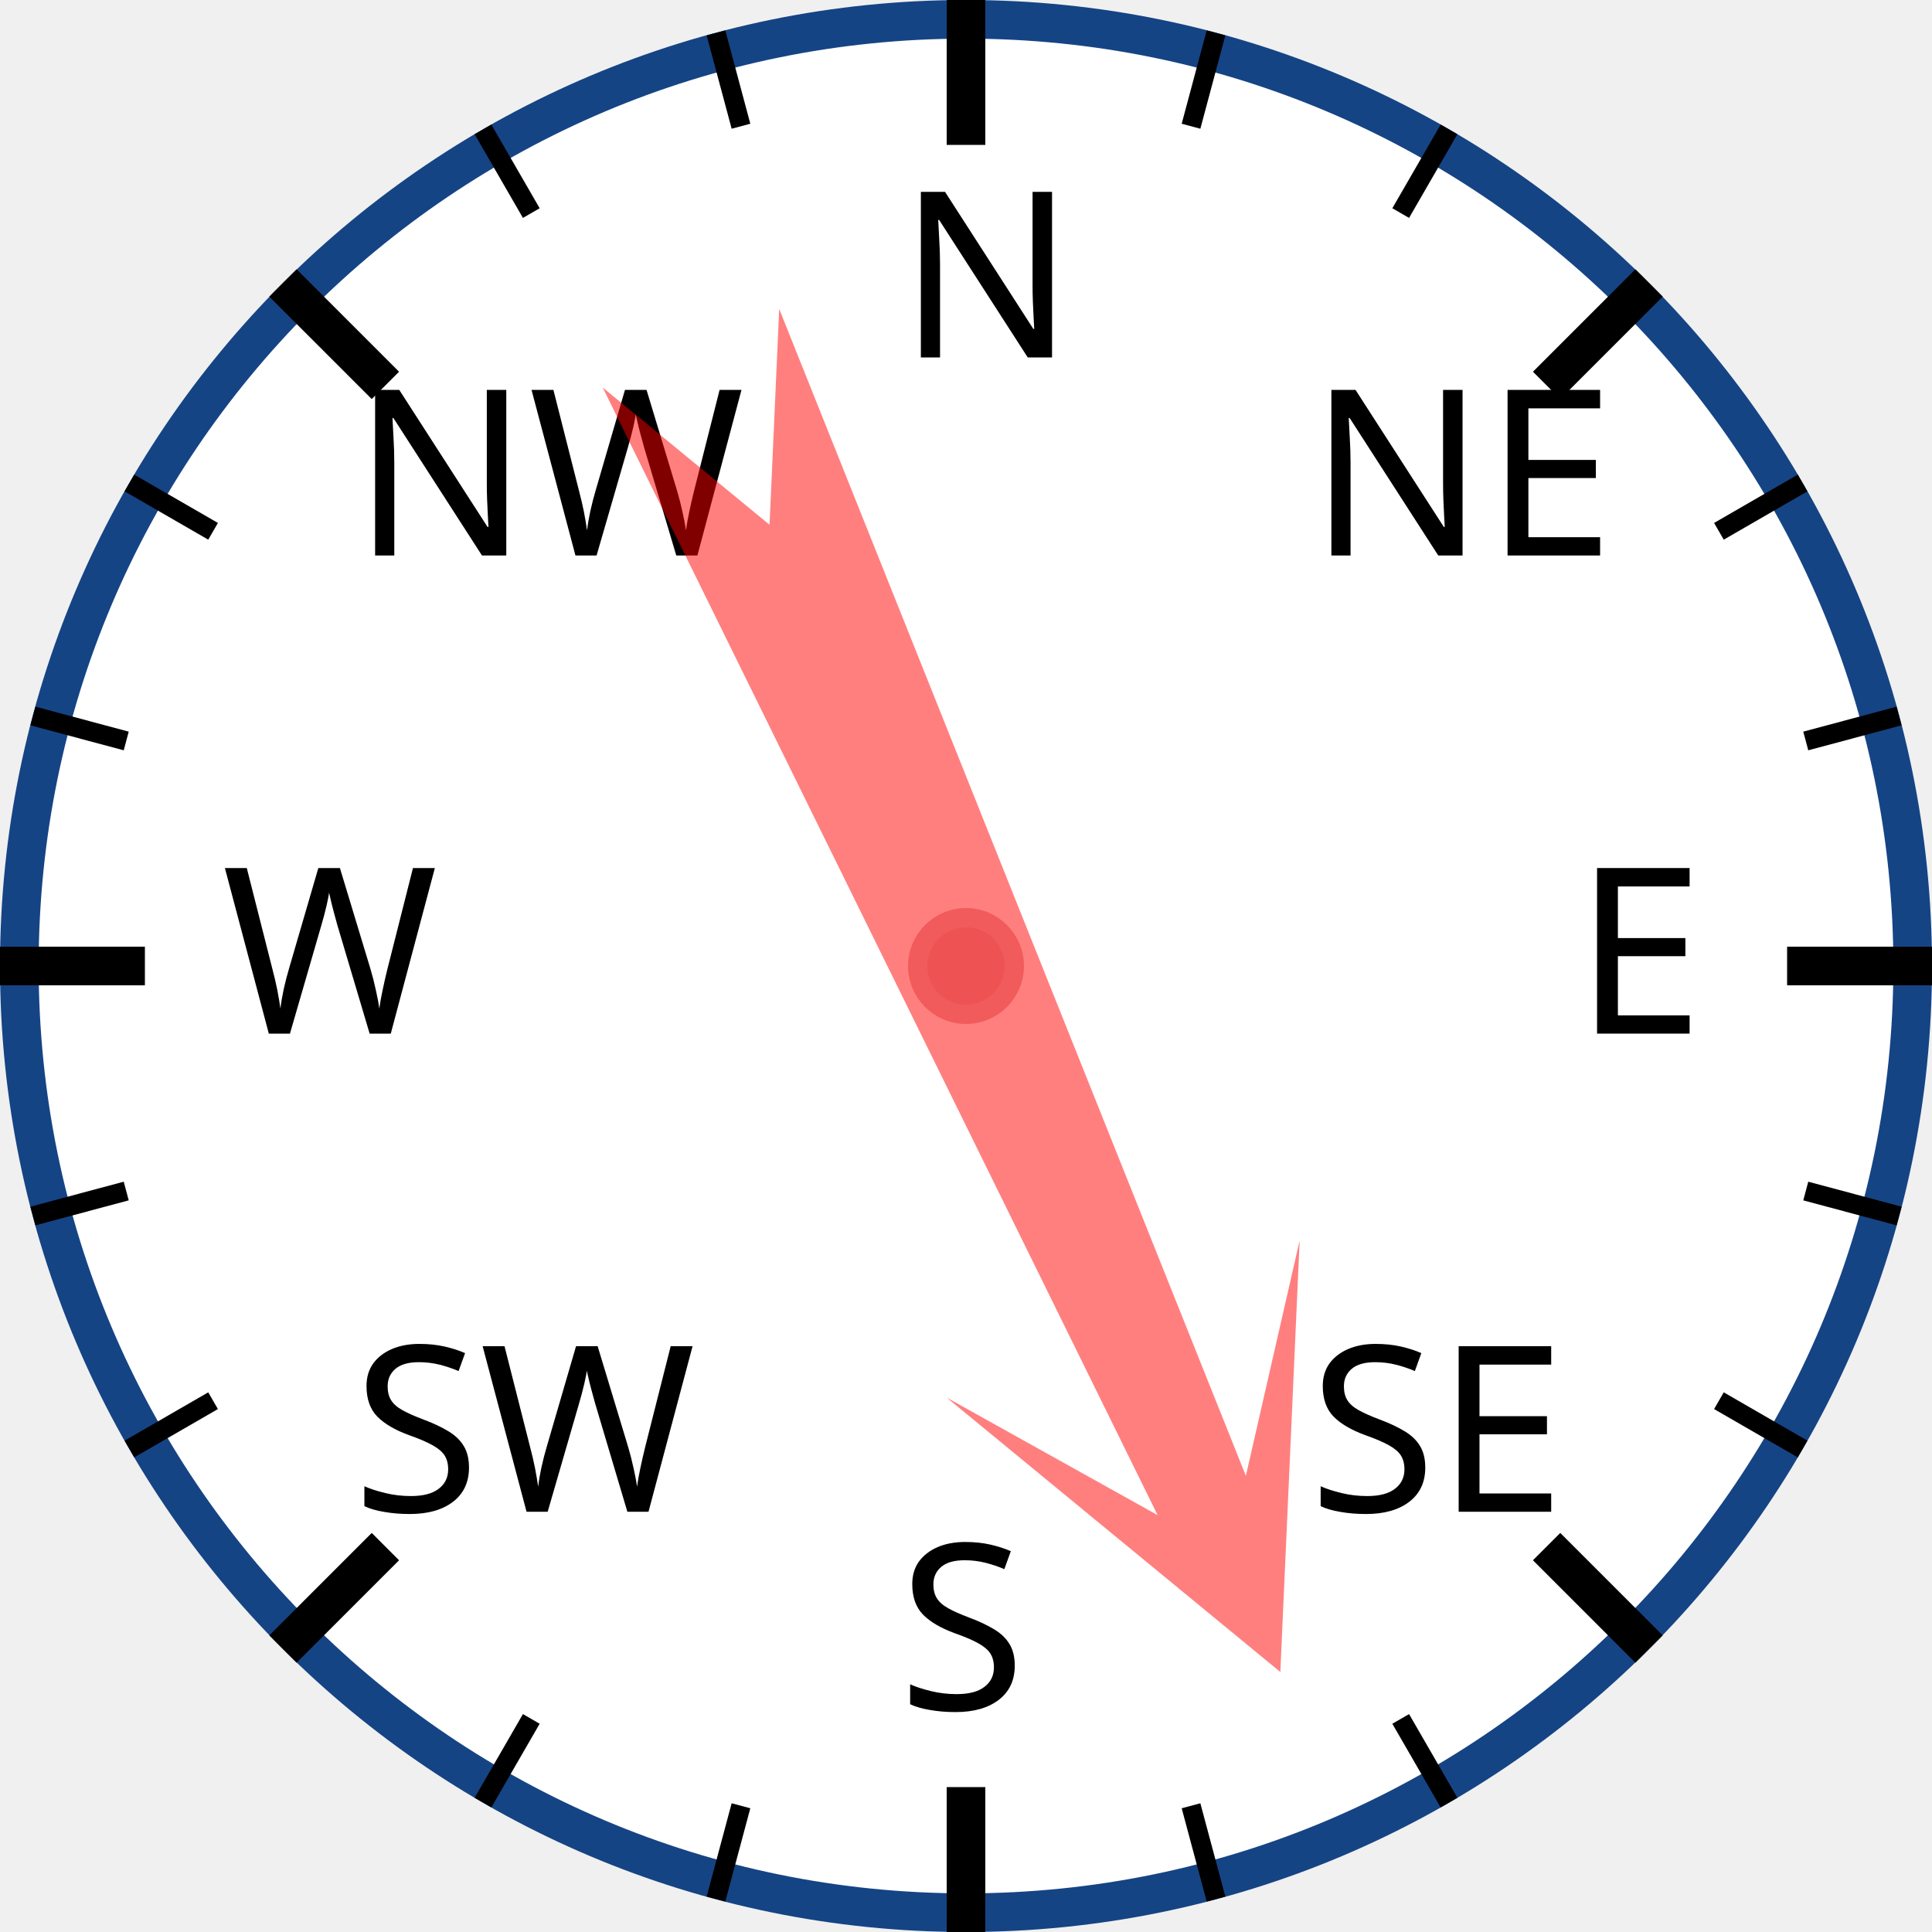
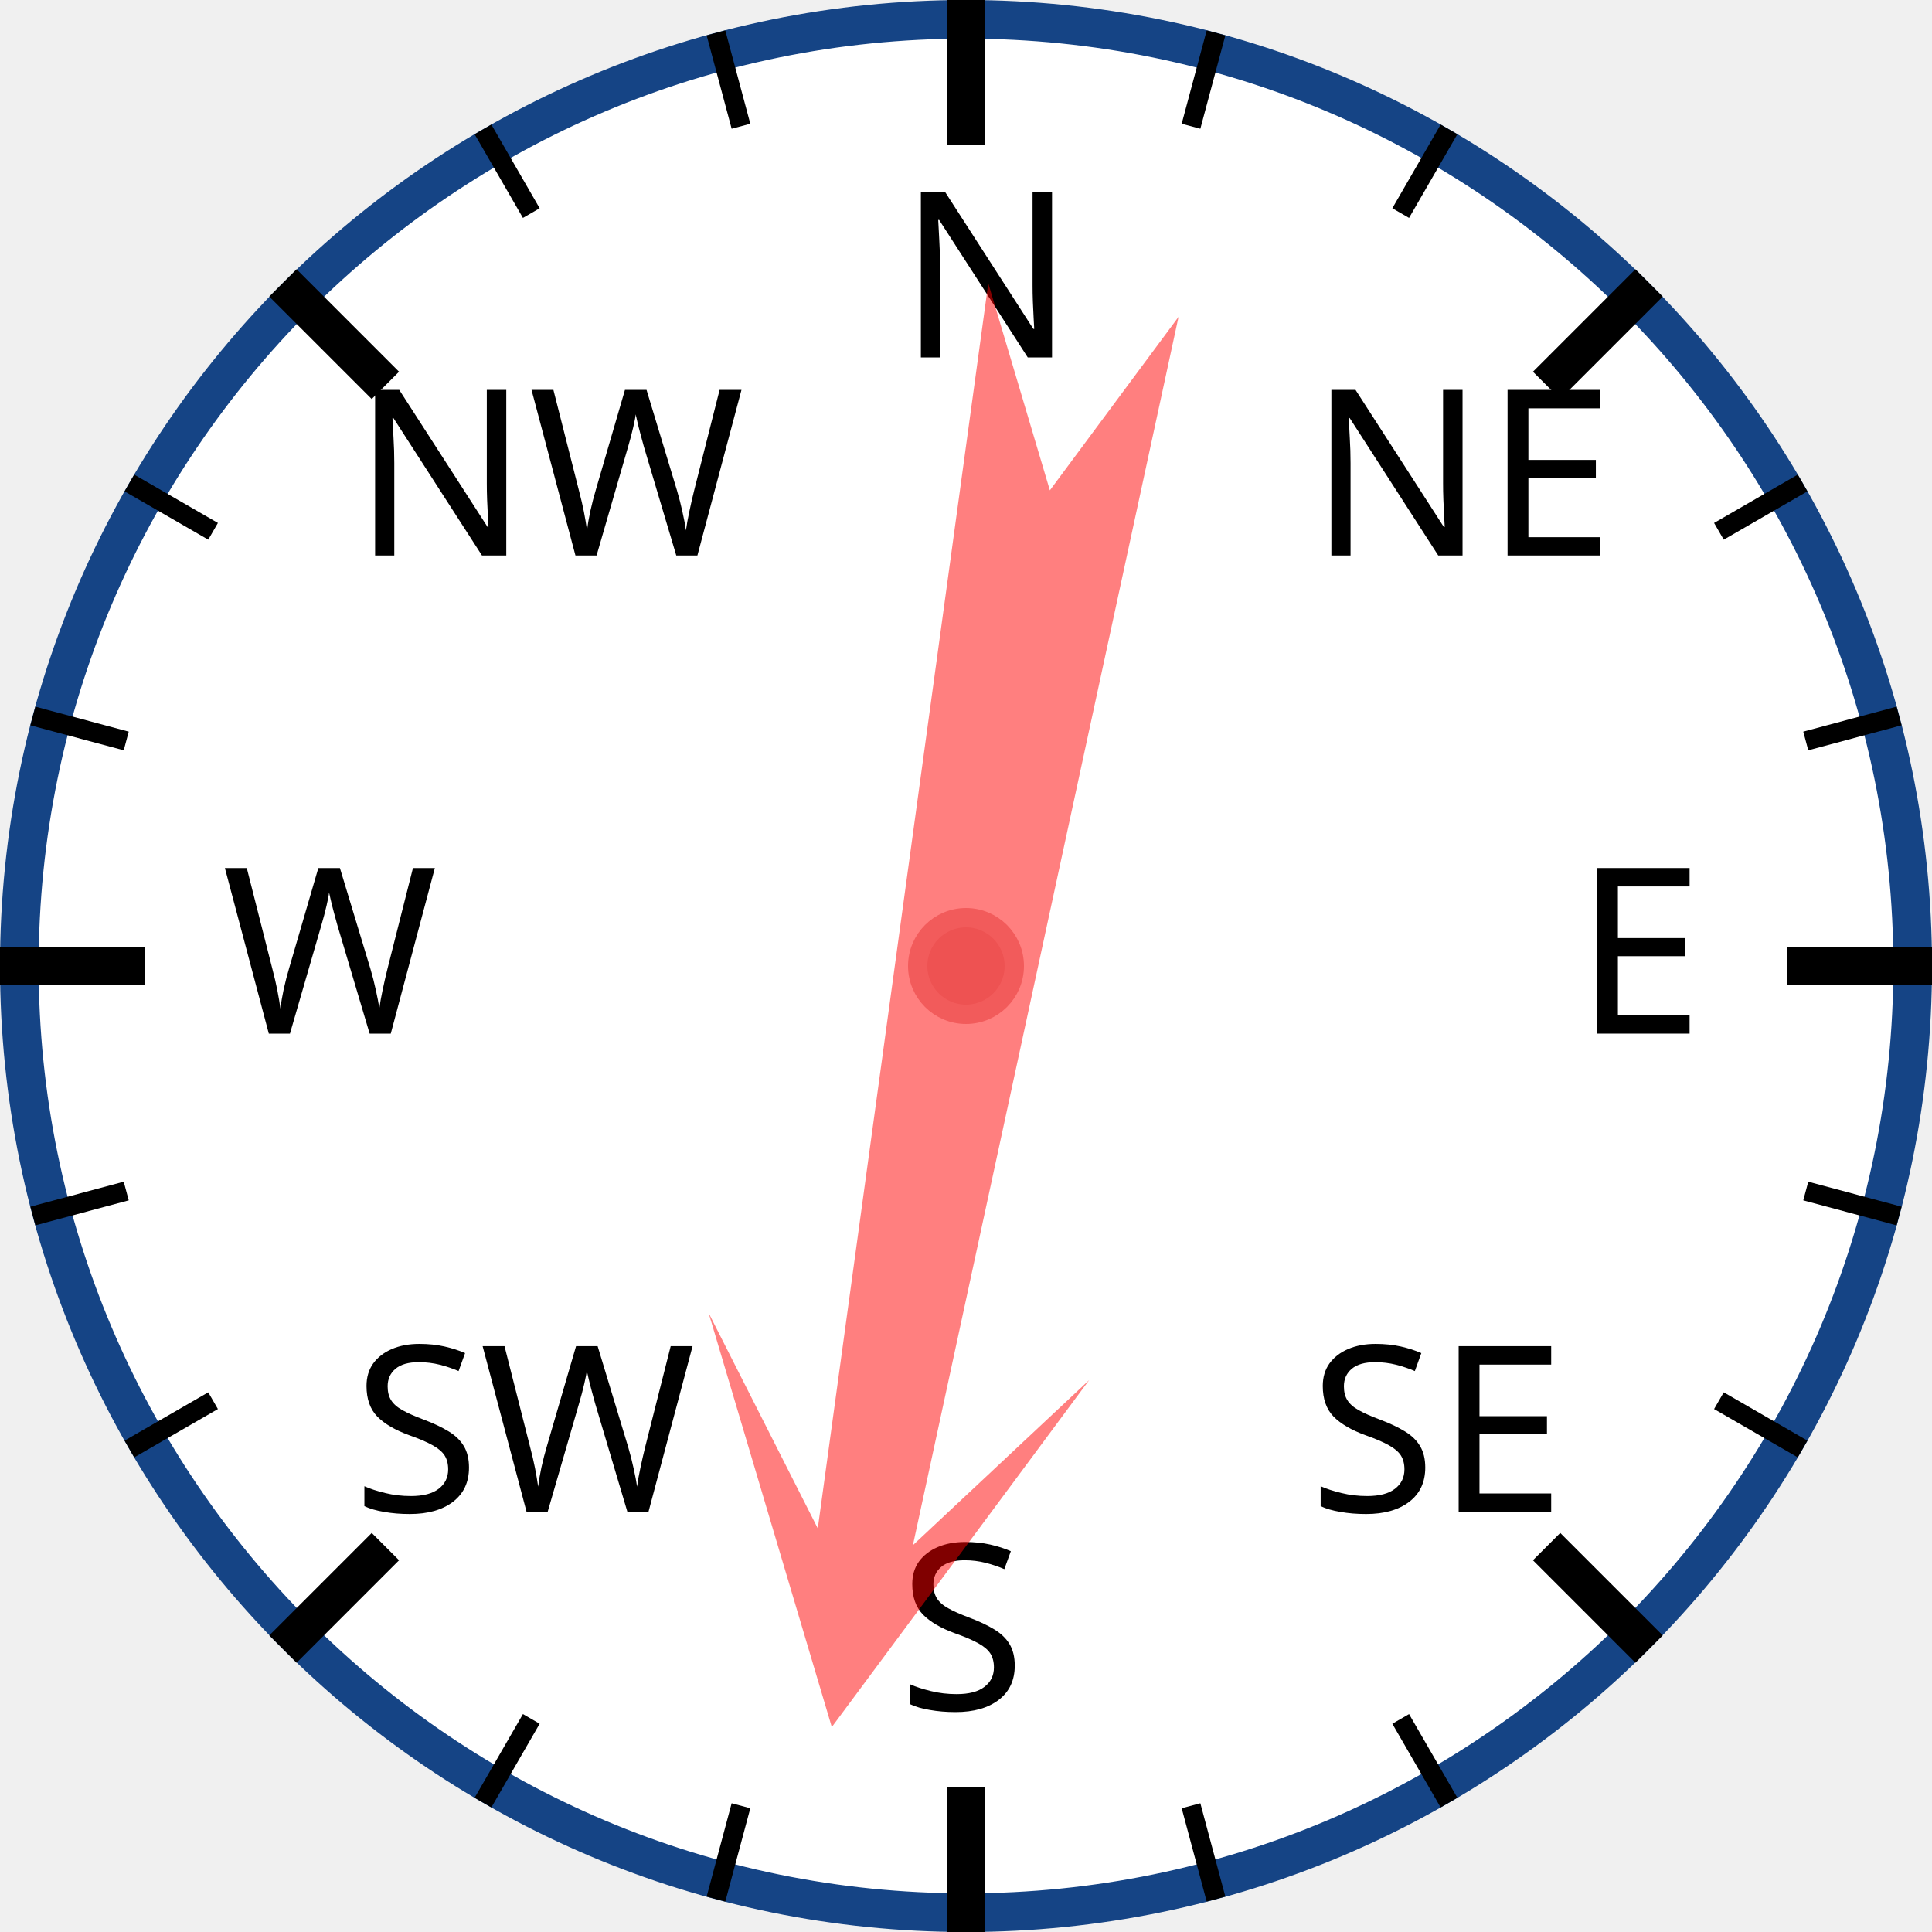
<svg xmlns="http://www.w3.org/2000/svg" width="120px" height="120px" viewBox="0 0 200 200">
  <circle cx="100" cy="100" r="98" style="fill: white; stroke: #154485; stroke-width: 4;" />
  <text x="93.0" y="37.0" style="font-family: sans-serif; font-size: 18pt;">N</text>
  <line x1="100.0" y1="0.0" x2="100.0" y2="15.0" style="stroke: black; stroke-width: 4;" />
  <line x1="74.118" y1="3.407" x2="76.706" y2="13.067" style="stroke: black; stroke-width: 2;" />
  <line x1="50" y1="13.397" x2="55" y2="22.058" style="stroke: black; stroke-width: 2;" />
  <text x="36.503" y="57.503" style="font-family: sans-serif; font-size: 18pt;">NW</text>
  <line x1="29.289" y1="29.289" x2="39.896" y2="39.896" style="stroke: black; stroke-width: 4;" />
  <line x1="13.397" y1="50" x2="22.058" y2="55" style="stroke: black; stroke-width: 2;" />
  <line x1="3.407" y1="74.118" x2="13.067" y2="76.706" style="stroke: black; stroke-width: 2;" />
  <text x="23.0" y="107.0" style="font-family: sans-serif; font-size: 18pt;">W</text>
  <line x1="0.0" y1="100.0" x2="15.0" y2="100.0" style="stroke: black; stroke-width: 4;" />
  <line x1="3.407" y1="125.882" x2="13.067" y2="123.294" style="stroke: black; stroke-width: 2;" />
  <line x1="13.397" y1="150" x2="22.058" y2="145" style="stroke: black; stroke-width: 2;" />
  <text x="36.503" y="156.497" style="font-family: sans-serif; font-size: 18pt;">SW</text>
  <line x1="29.289" y1="170.711" x2="39.896" y2="160.104" style="stroke: black; stroke-width: 4;" />
  <line x1="50" y1="186.603" x2="55" y2="177.942" style="stroke: black; stroke-width: 2;" />
  <line x1="74.118" y1="196.593" x2="76.706" y2="186.933" style="stroke: black; stroke-width: 2;" />
  <text x="93" y="177.0" style="font-family: sans-serif; font-size: 18pt;">S</text>
  <line x1="100" y1="200.0" x2="100" y2="185.0" style="stroke: black; stroke-width: 4;" />
  <line x1="125.882" y1="196.593" x2="123.294" y2="186.933" style="stroke: black; stroke-width: 2;" />
  <line x1="150.0" y1="186.603" x2="145.0" y2="177.942" style="stroke: black; stroke-width: 2;" />
  <text x="135.497" y="156.497" style="font-family: sans-serif; font-size: 18pt;">SE</text>
  <line x1="170.711" y1="170.711" x2="160.104" y2="160.104" style="stroke: black; stroke-width: 4;" />
  <line x1="186.603" y1="150" x2="177.942" y2="145" style="stroke: black; stroke-width: 2;" />
  <line x1="196.593" y1="125.882" x2="186.933" y2="123.294" style="stroke: black; stroke-width: 2;" />
  <text x="163.0" y="107" style="font-family: sans-serif; font-size: 18pt;">E</text>
  <line x1="200.0" y1="100" x2="185.0" y2="100" style="stroke: black; stroke-width: 4;" />
  <line x1="196.593" y1="74.118" x2="186.933" y2="76.706" style="stroke: black; stroke-width: 2;" />
  <line x1="186.603" y1="50" x2="177.942" y2="55" style="stroke: black; stroke-width: 2;" />
  <text x="135.497" y="57.503" style="font-family: sans-serif; font-size: 18pt;">NE</text>
  <line x1="170.711" y1="29.289" x2="160.104" y2="39.896" style="stroke: black; stroke-width: 4;" />
  <line x1="150" y1="13.397" x2="145" y2="22.058" style="stroke: black; stroke-width: 2;" />
  <line x1="125.882" y1="3.407" x2="123.294" y2="13.067" style="stroke: black; stroke-width: 2;" />
-   <polygon points="100 20 120 60 105 40 110 170 100 150 90 170 95 40 80 60" style="fill: red; fill-opacity: 0.5;" transform="rotate(156,100,100)" />
+   <polygon points="100 20 120 60 105 40 110 170 100 150 90 170 95 40 80 60" style="fill: red; fill-opacity: 0.5;" transform="rotate(190,100,100)" />
  <circle cx="100" cy="100" r="5" style="fill: #EE5252; stroke: #F25B5B; stroke-width: 2;" />
</svg>
